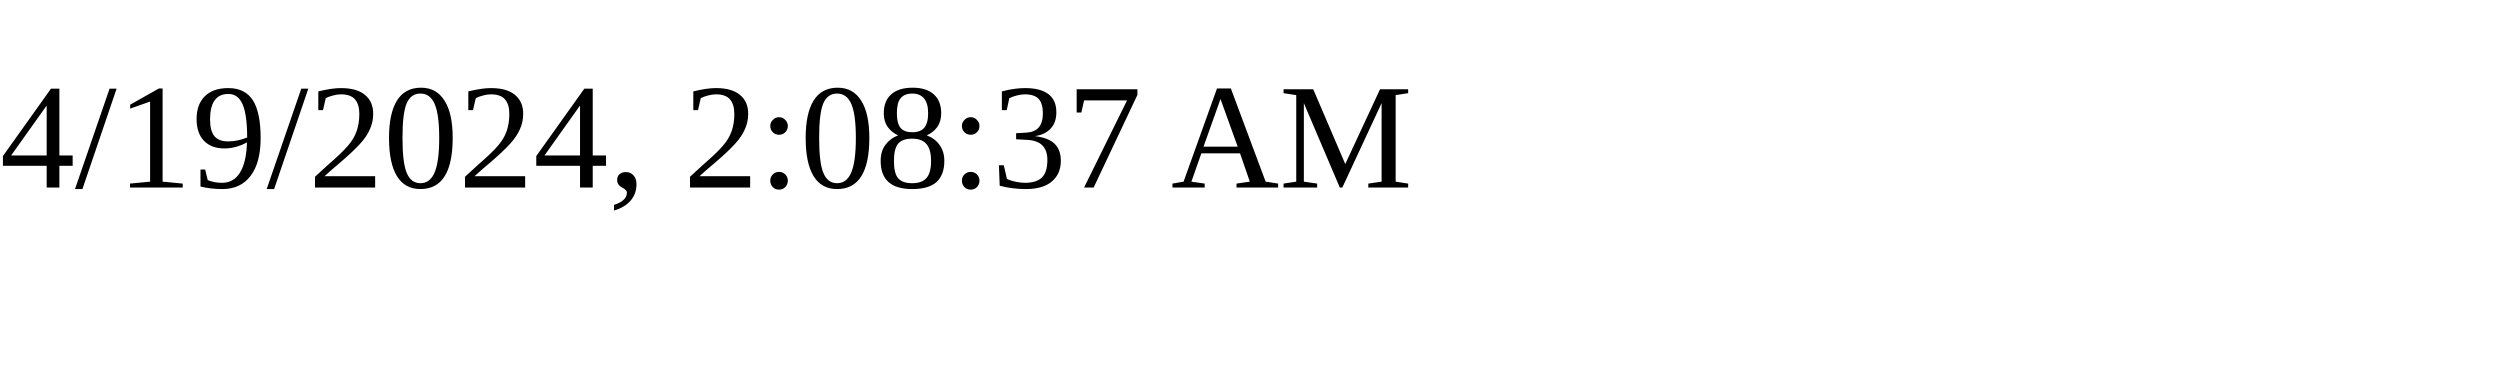
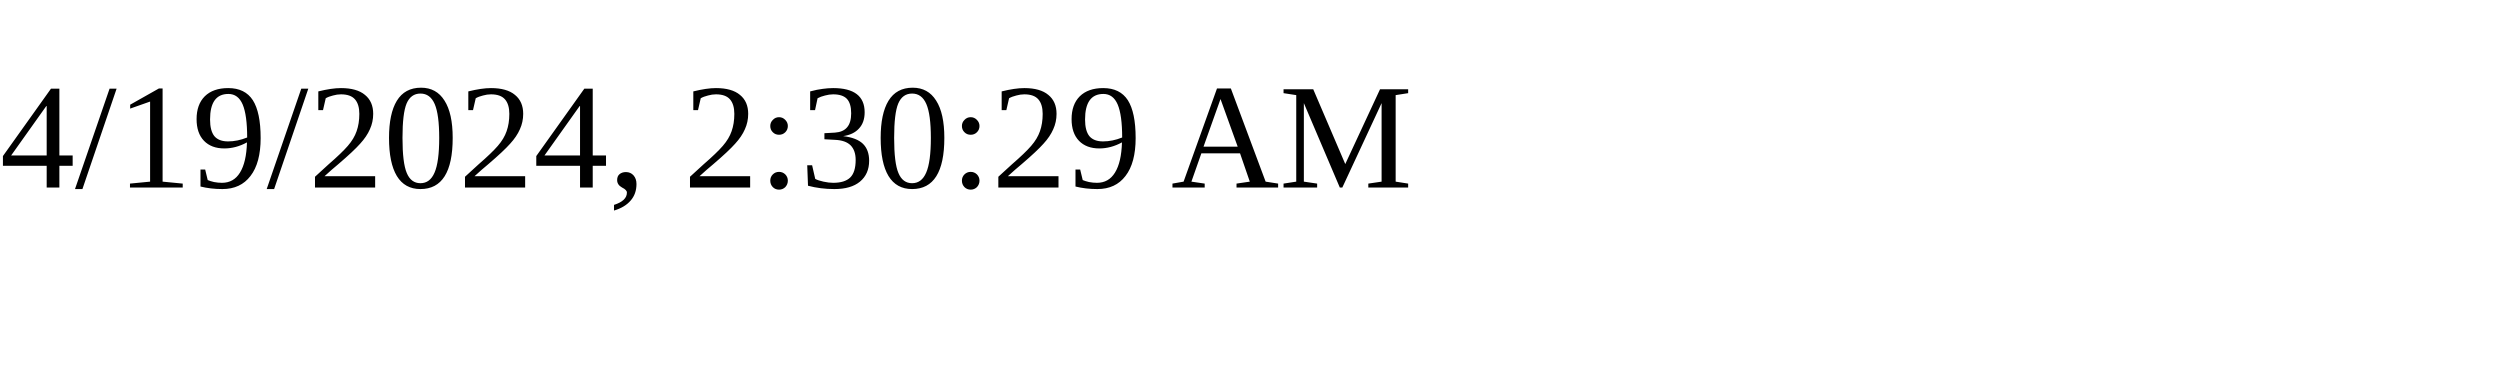
<svg xmlns="http://www.w3.org/2000/svg" height="30" width="200">
-   <text x="0" y="15">4/19/2024, 2:08:37 AM</text>
+   <text x="0" y="15">4/19/2024, 2:30:29 AM</text>
</svg>
